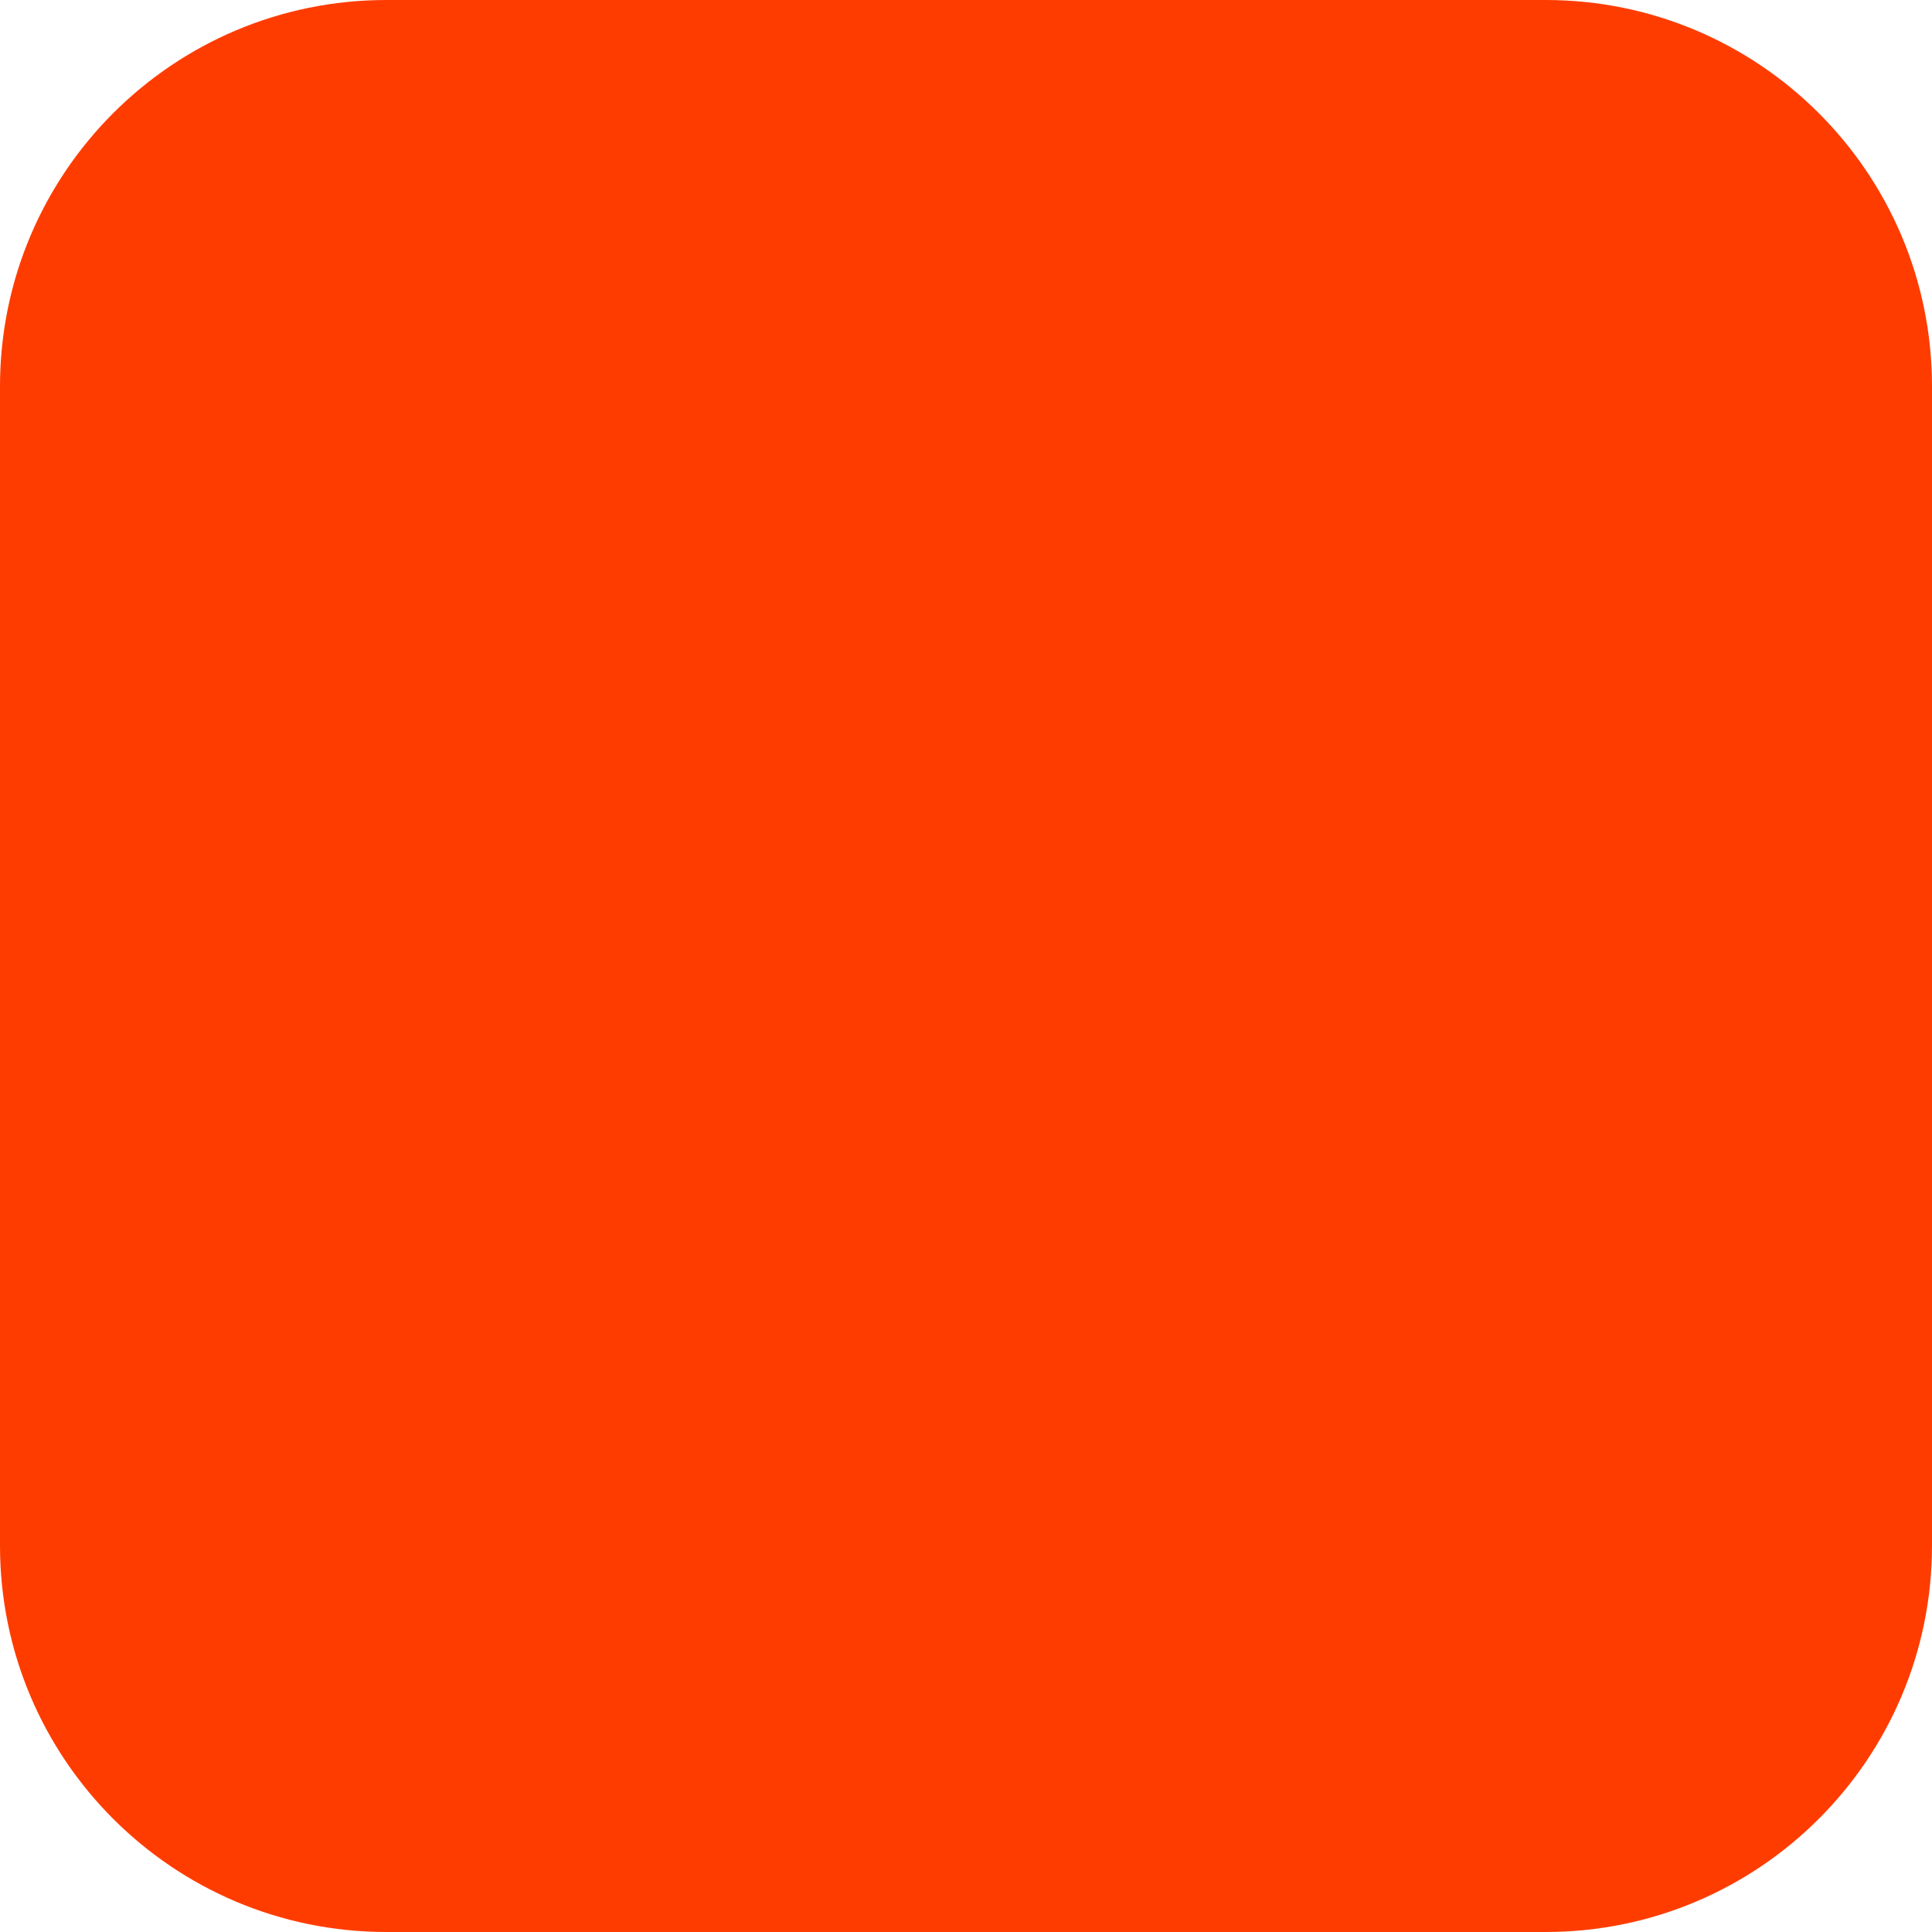
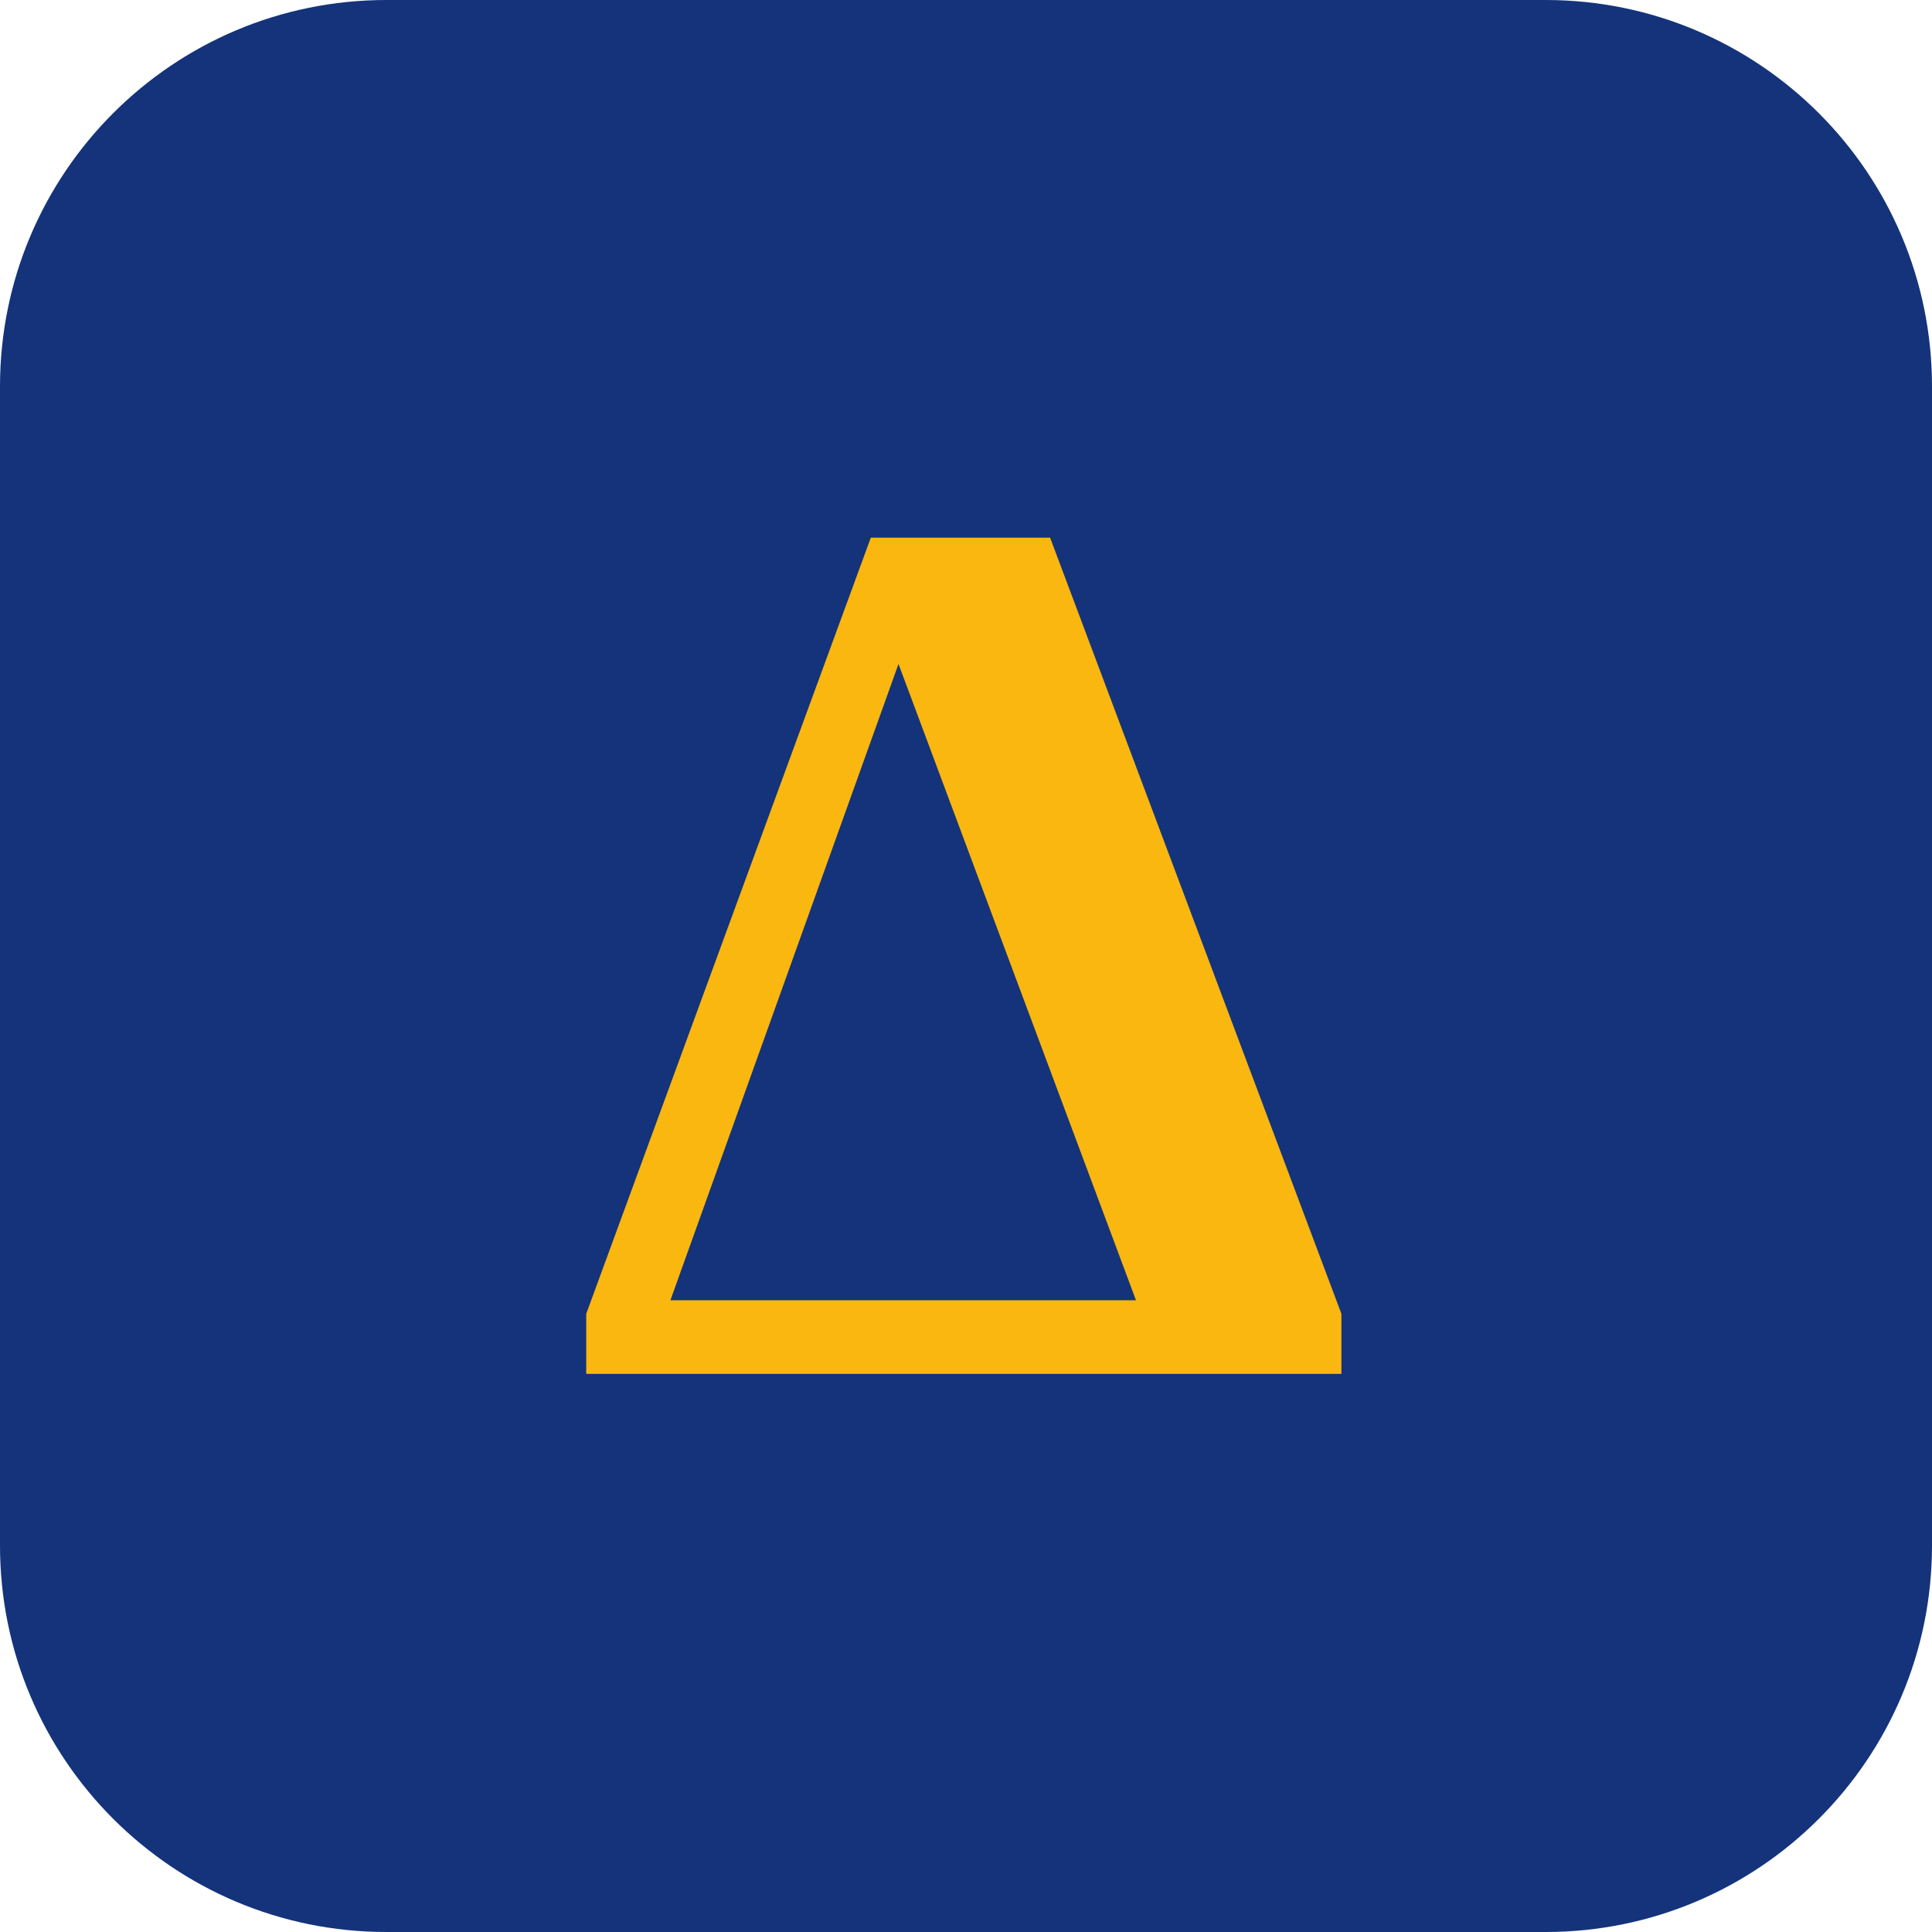
<svg xmlns="http://www.w3.org/2000/svg" width="180" height="180" viewBox="0 0 180 180" fill="none">
-   <rect width="180" height="180" rx="36" fill="#FF3C00" />
+   <rect width="180" height="180" rx="36" fill="#14337b" />
+   <text x="90" y="128" font-family="Georgia, 'Times New Roman', serif" font-size="118" font-weight="700" fill="#FAB70F" text-anchor="middle" dominant-baseline="auto">Δ</text>
</svg>
